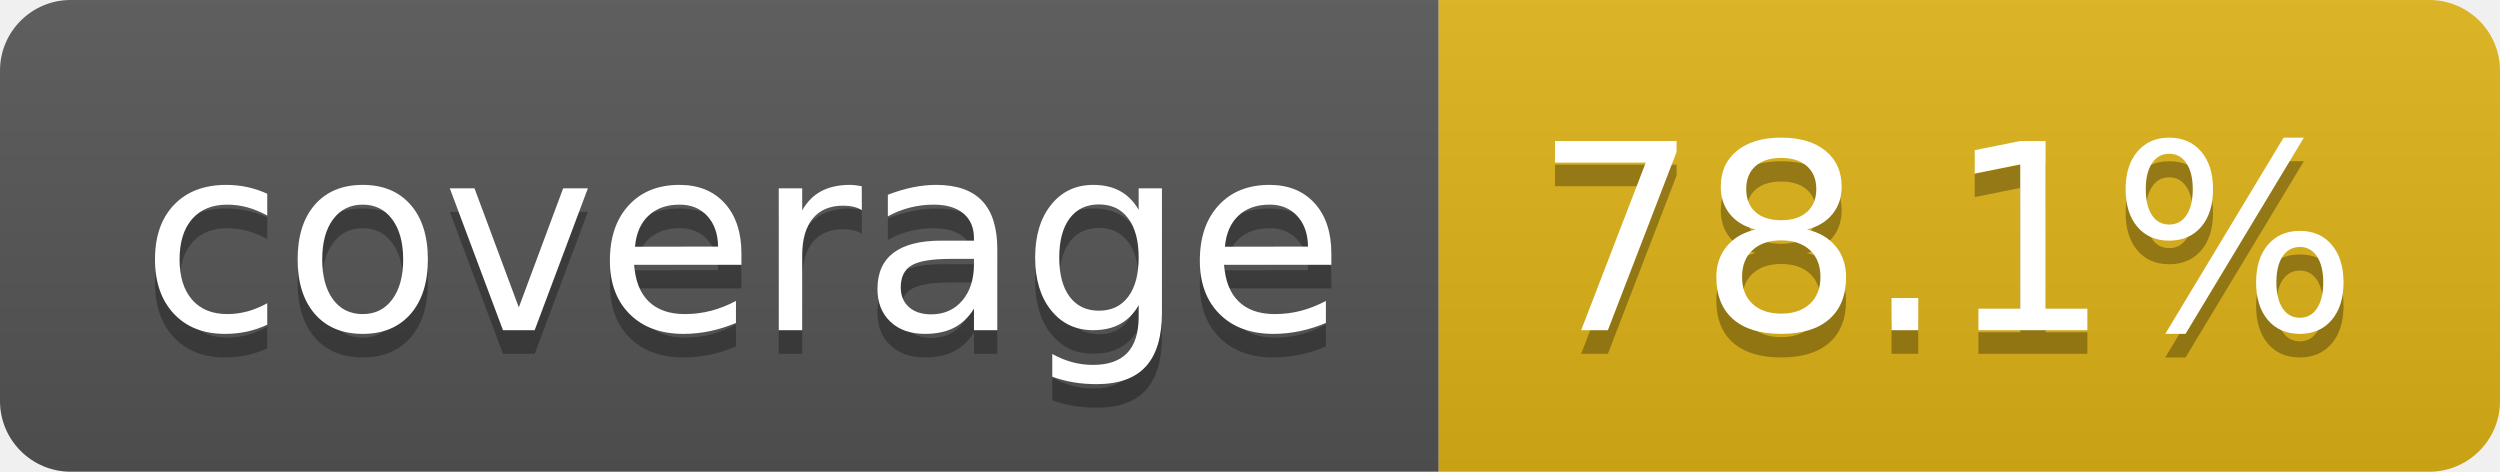
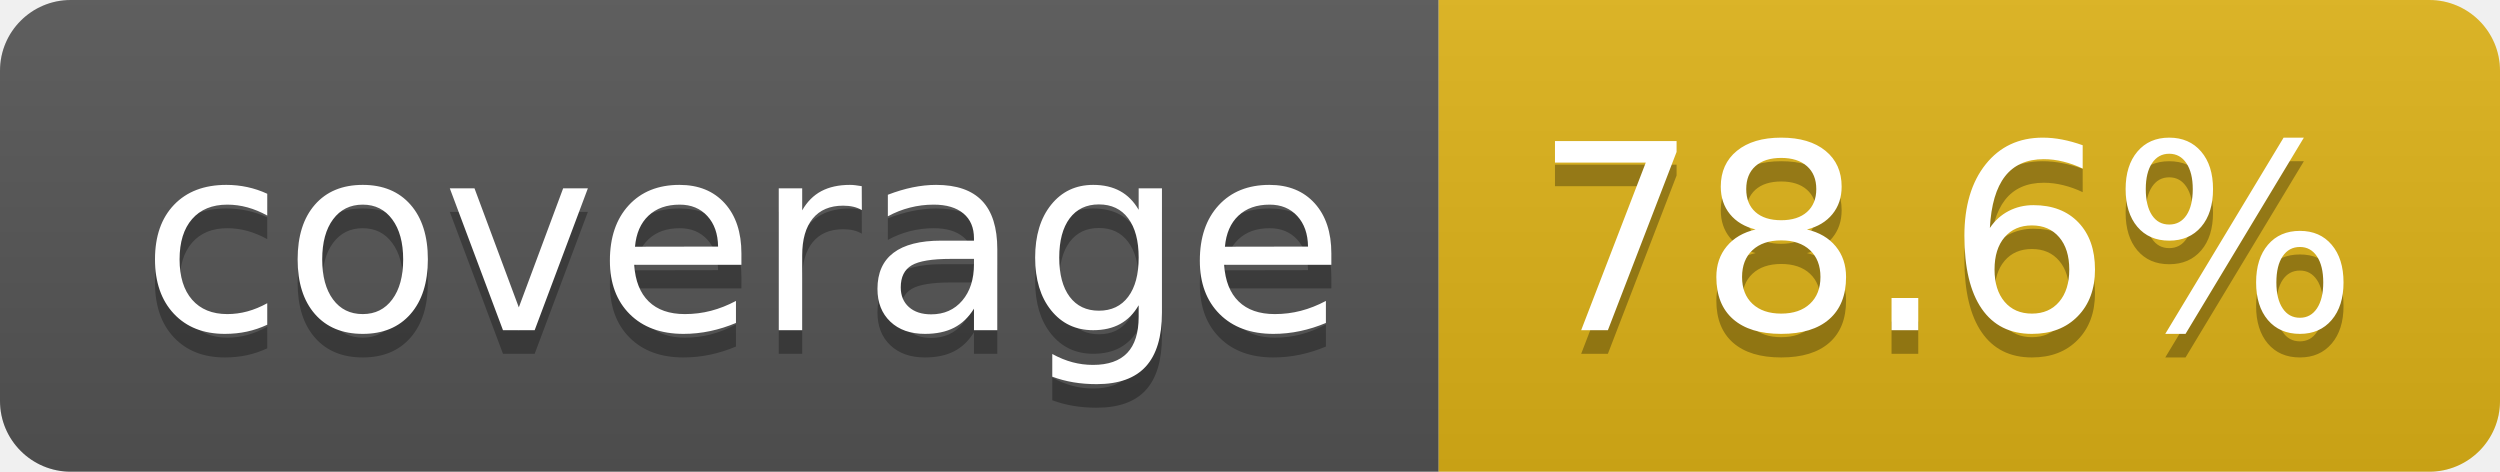
- <svg xmlns="http://www.w3.org/2000/svg" width="106" height="20" role="img" aria-label="coverage: 78.1%">
+ <svg xmlns="http://www.w3.org/2000/svg" width="106" height="20" role="img" aria-label="coverage: 78.6%">
  <linearGradient id="s" x2="0" y2="100%">
    <stop offset="0" stop-color="#bbb" stop-opacity=".1" />
    <stop offset="1" stop-opacity=".1" />
  </linearGradient>
  <clipPath id="r">
    <rect width="106" height="20" rx="3" fill="#fff" />
  </clipPath>
  <g clip-path="url(#r)">
    <rect width="61" height="20" fill="#555" />
    <rect x="61" width="45" height="20" fill="#dfb317" />
    <rect width="106" height="20" fill="url(#s)" />
  </g>
  <g fill="#fff" text-anchor="middle" font-family="Verdana,Geneva,DejaVu Sans,sans-serif" text-rendering="geometricPrecision" font-size="110">
    <text aria-hidden="true" x="315" y="150" fill="#010101" fill-opacity=".3" transform="scale(.1)" textLength="510">coverage</text>
    <text x="315" y="140" transform="scale(.1)" fill="#fff" textLength="510">coverage</text>
-     <text aria-hidden="true" x="825" y="150" fill="#010101" fill-opacity=".3" transform="scale(.1)" textLength="350">78.1%</text>
-     <text x="825" y="140" transform="scale(.1)" fill="#fff" textLength="350">78.1%</text>
+     <text aria-hidden="true" x="825" y="150" fill="#010101" fill-opacity=".3" transform="scale(.1)" textLength="350">78.6%</text>
+     <text x="825" y="140" transform="scale(.1)" fill="#fff" textLength="350">78.6%</text>
  </g>
</svg>
